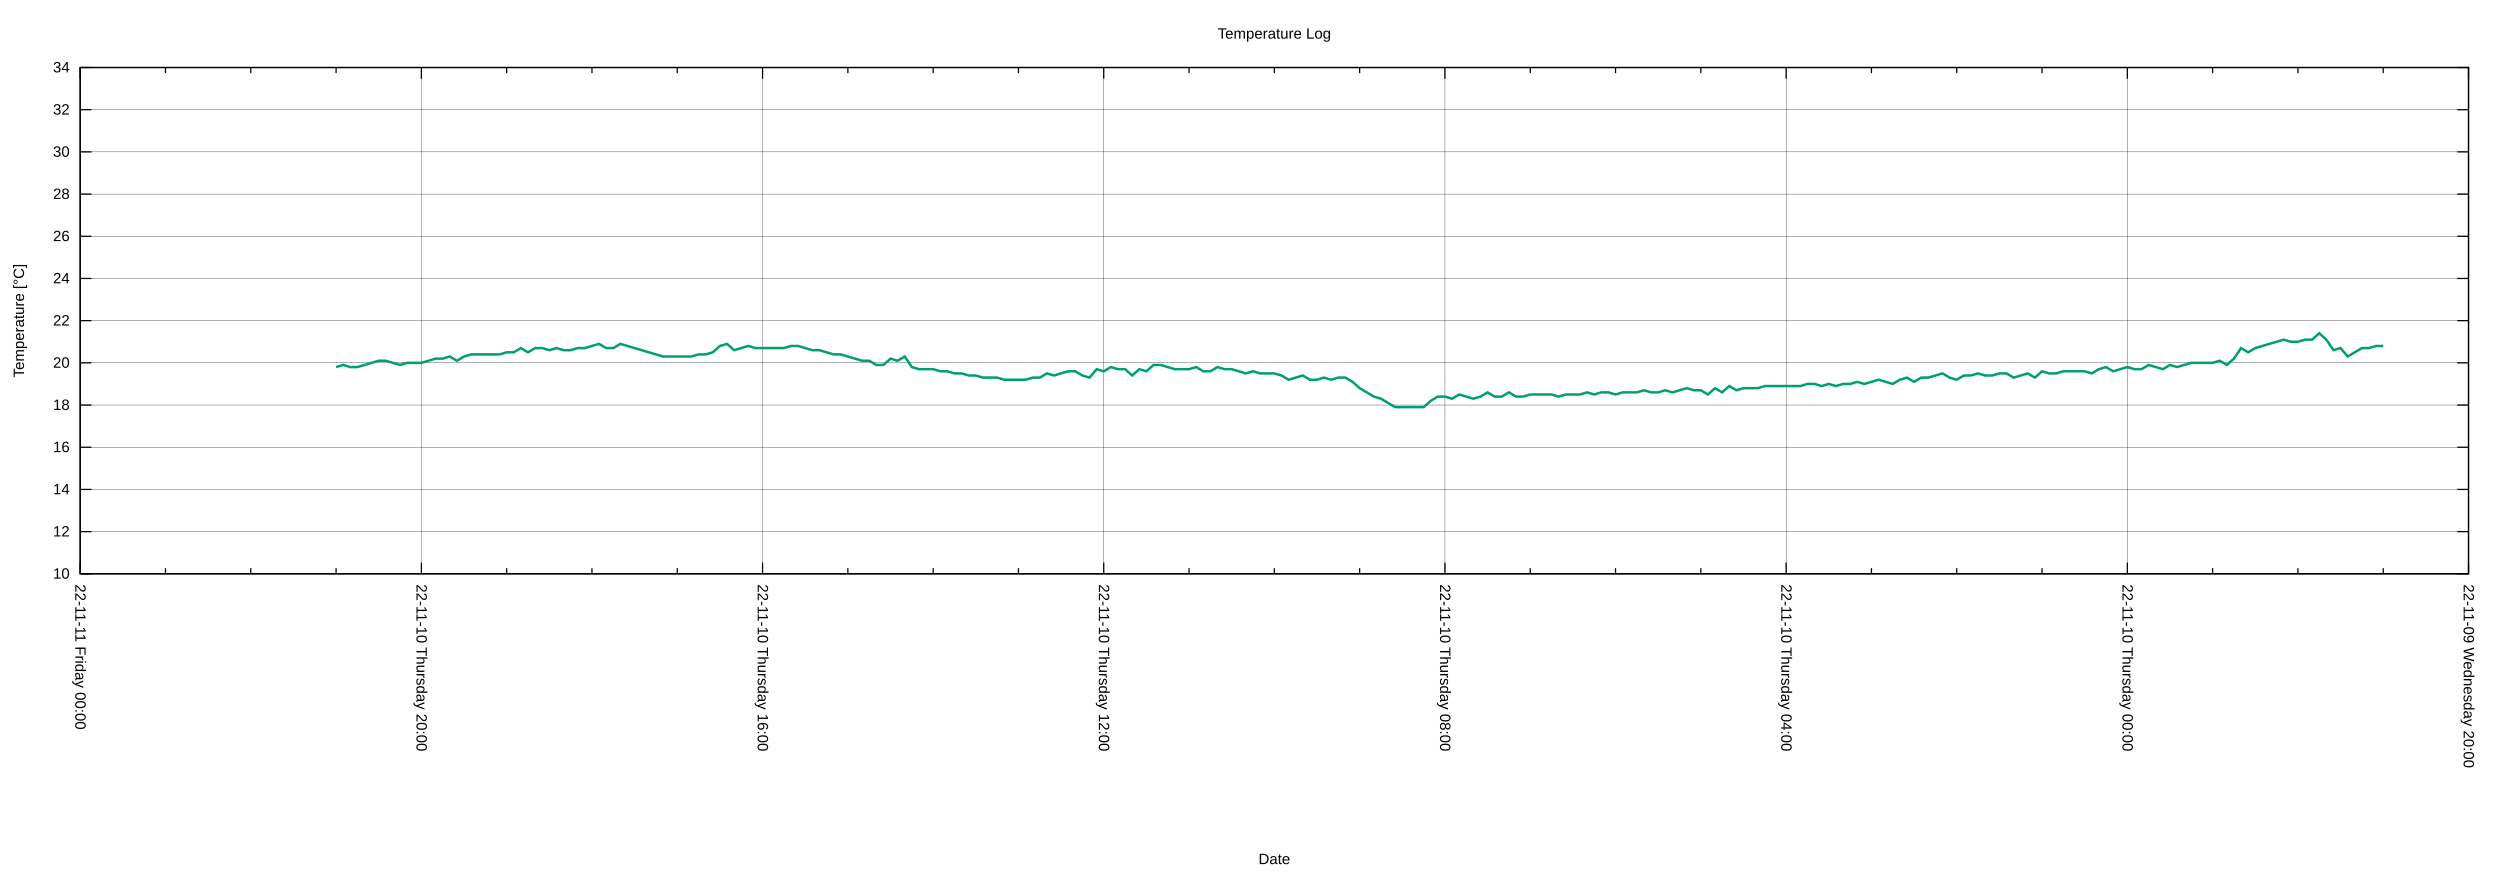
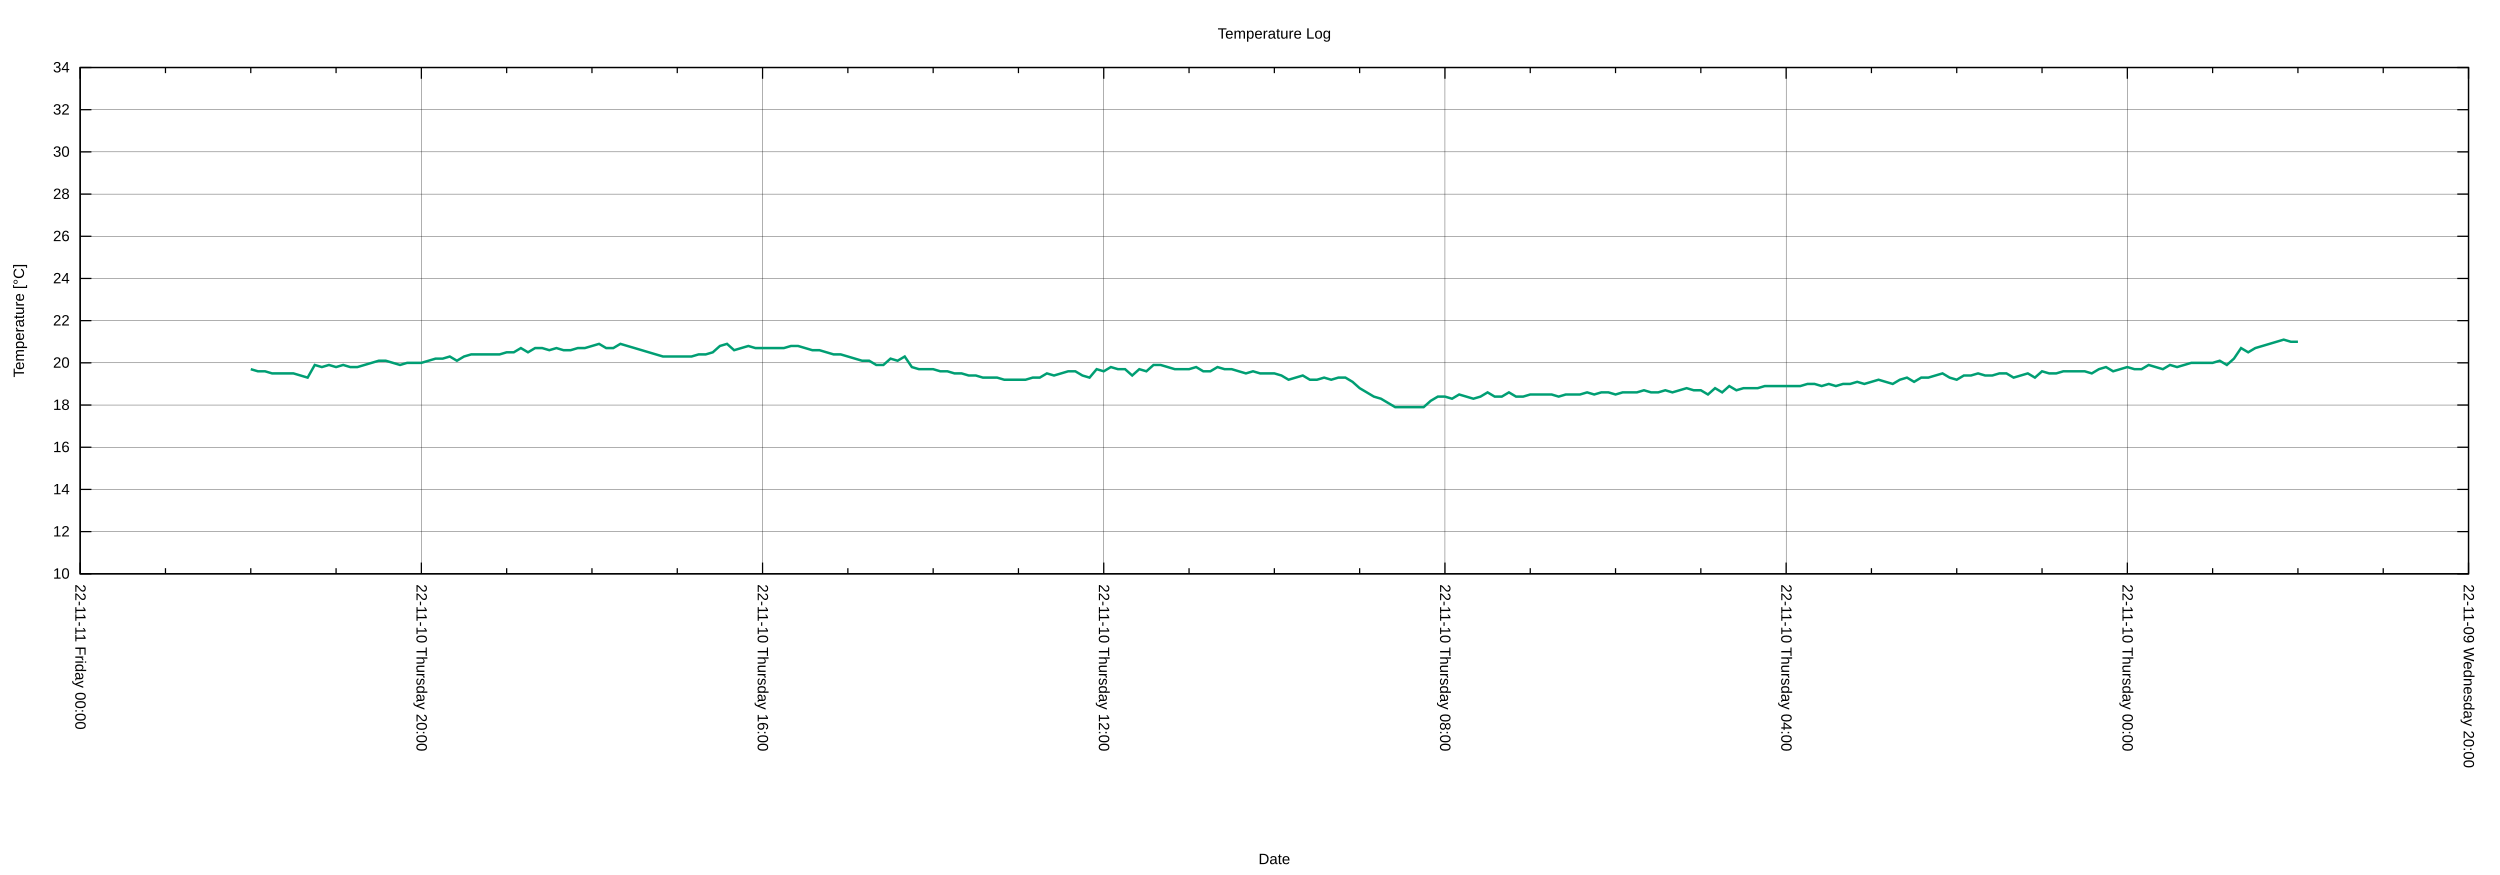
<svg xmlns="http://www.w3.org/2000/svg" xmlns:xlink="http://www.w3.org/1999/xlink" width="2000" height="700" viewBox="0 0 2000 700">
  <g id="gnuplot_canvas">
    <rect x="0" y="0" width="2000" height="700" fill="none" />
    <defs>
      <circle id="gpDot" r="0.5" stroke-width="0.5" stroke="currentColor" />
      <path id="gpPt0" stroke-width="0.222" stroke="currentColor" d="M-1,0 h2 M0,-1 v2" />
      <path id="gpPt1" stroke-width="0.222" stroke="currentColor" d="M-1,-1 L1,1 M1,-1 L-1,1" />
      <path id="gpPt2" stroke-width="0.222" stroke="currentColor" d="M-1,0 L1,0 M0,-1 L0,1 M-1,-1 L1,1 M-1,1 L1,-1" />
      <rect id="gpPt3" stroke-width="0.222" stroke="currentColor" x="-1" y="-1" width="2" height="2" />
      <rect id="gpPt4" stroke-width="0.222" stroke="currentColor" fill="currentColor" x="-1" y="-1" width="2" height="2" />
      <circle id="gpPt5" stroke-width="0.222" stroke="currentColor" cx="0" cy="0" r="1" />
      <use xlink:href="#gpPt5" id="gpPt6" fill="currentColor" stroke="none" />
      <path id="gpPt7" stroke-width="0.222" stroke="currentColor" d="M0,-1.33 L-1.33,0.67 L1.33,0.67 z" />
      <use xlink:href="#gpPt7" id="gpPt8" fill="currentColor" stroke="none" />
      <use xlink:href="#gpPt7" id="gpPt9" stroke="currentColor" transform="rotate(180)" />
      <use xlink:href="#gpPt9" id="gpPt10" fill="currentColor" stroke="none" />
      <use xlink:href="#gpPt3" id="gpPt11" stroke="currentColor" transform="rotate(45)" />
      <use xlink:href="#gpPt11" id="gpPt12" fill="currentColor" stroke="none" />
      <path id="gpPt13" stroke-width="0.222" stroke="currentColor" d="M0,1.330 L1.265,0.411 L0.782,-1.067 L-0.782,-1.076 L-1.265,0.411 z" />
      <use xlink:href="#gpPt13" id="gpPt14" fill="currentColor" stroke="none" />
      <filter id="textbox" filterUnits="objectBoundingBox" x="0" y="0" height="1" width="1">
        <feFlood flood-color="white" flood-opacity="1" result="bgnd" />
        <feComposite in="SourceGraphic" in2="bgnd" operator="atop" />
      </filter>
      <filter id="greybox" filterUnits="objectBoundingBox" x="0" y="0" height="1" width="1">
        <feFlood flood-color="lightgrey" flood-opacity="1" result="grey" />
        <feComposite in="SourceGraphic" in2="grey" operator="atop" />
      </filter>
    </defs>
    <g fill="none" color="white" stroke="currentColor" stroke-width="1.00" stroke-linecap="butt" stroke-linejoin="miter">
</g>
    <g fill="none" color="black" stroke="currentColor" stroke-width="1.00" stroke-linecap="butt" stroke-linejoin="miter">
</g>
    <g fill="none" color="black" stroke="black" stroke-width="0.25" stroke-linecap="butt" stroke-linejoin="miter">
</g>
    <g fill="none" color="black" stroke="currentColor" stroke-width="0.25" stroke-linecap="butt" stroke-linejoin="miter">
      <path stroke="black" class="gridline" d="M64.14,459.04 L1974.82,459.04  " />
    </g>
    <g fill="none" color="black" stroke="black" stroke-width="1.00" stroke-linecap="butt" stroke-linejoin="miter">
</g>
    <g fill="none" color="black" stroke="currentColor" stroke-width="1.00" stroke-linecap="butt" stroke-linejoin="miter">
      <path stroke="black" d="M64.14,459.04 L73.14,459.04 M1974.82,459.04 L1965.82,459.04  " />
      <g transform="translate(55.75,462.94)" stroke="none" fill="black" font-family="Arial" font-size="12.00" text-anchor="end">
        <text>
          <tspan font-family="Arial"> 10</tspan>
        </text>
      </g>
    </g>
    <g fill="none" color="black" stroke="currentColor" stroke-width="1.00" stroke-linecap="butt" stroke-linejoin="miter">
</g>
    <g fill="none" color="black" stroke="black" stroke-width="0.25" stroke-linecap="butt" stroke-linejoin="miter">
</g>
    <g fill="none" color="black" stroke="currentColor" stroke-width="0.25" stroke-linecap="butt" stroke-linejoin="miter">
      <path stroke="black" class="gridline" d="M64.14,425.29 L1974.82,425.29  " />
    </g>
    <g fill="none" color="black" stroke="black" stroke-width="1.00" stroke-linecap="butt" stroke-linejoin="miter">
</g>
    <g fill="none" color="black" stroke="currentColor" stroke-width="1.00" stroke-linecap="butt" stroke-linejoin="miter">
      <path stroke="black" d="M64.14,425.29 L73.14,425.29 M1974.82,425.29 L1965.82,425.29  " />
      <g transform="translate(55.75,429.19)" stroke="none" fill="black" font-family="Arial" font-size="12.00" text-anchor="end">
        <text>
          <tspan font-family="Arial"> 12</tspan>
        </text>
      </g>
    </g>
    <g fill="none" color="black" stroke="currentColor" stroke-width="1.00" stroke-linecap="butt" stroke-linejoin="miter">
</g>
    <g fill="none" color="black" stroke="black" stroke-width="0.25" stroke-linecap="butt" stroke-linejoin="miter">
</g>
    <g fill="none" color="black" stroke="currentColor" stroke-width="0.25" stroke-linecap="butt" stroke-linejoin="miter">
      <path stroke="black" class="gridline" d="M64.14,391.53 L1974.82,391.53  " />
    </g>
    <g fill="none" color="black" stroke="black" stroke-width="1.00" stroke-linecap="butt" stroke-linejoin="miter">
</g>
    <g fill="none" color="black" stroke="currentColor" stroke-width="1.00" stroke-linecap="butt" stroke-linejoin="miter">
      <path stroke="black" d="M64.14,391.53 L73.14,391.53 M1974.82,391.53 L1965.82,391.53  " />
      <g transform="translate(55.75,395.43)" stroke="none" fill="black" font-family="Arial" font-size="12.00" text-anchor="end">
        <text>
          <tspan font-family="Arial"> 14</tspan>
        </text>
      </g>
    </g>
    <g fill="none" color="black" stroke="currentColor" stroke-width="1.00" stroke-linecap="butt" stroke-linejoin="miter">
</g>
    <g fill="none" color="black" stroke="black" stroke-width="0.25" stroke-linecap="butt" stroke-linejoin="miter">
</g>
    <g fill="none" color="black" stroke="currentColor" stroke-width="0.25" stroke-linecap="butt" stroke-linejoin="miter">
      <path stroke="black" class="gridline" d="M64.14,357.78 L1974.82,357.78  " />
    </g>
    <g fill="none" color="black" stroke="black" stroke-width="1.00" stroke-linecap="butt" stroke-linejoin="miter">
</g>
    <g fill="none" color="black" stroke="currentColor" stroke-width="1.00" stroke-linecap="butt" stroke-linejoin="miter">
      <path stroke="black" d="M64.14,357.78 L73.14,357.78 M1974.82,357.78 L1965.82,357.78  " />
      <g transform="translate(55.75,361.68)" stroke="none" fill="black" font-family="Arial" font-size="12.00" text-anchor="end">
        <text>
          <tspan font-family="Arial"> 16</tspan>
        </text>
      </g>
    </g>
    <g fill="none" color="black" stroke="currentColor" stroke-width="1.00" stroke-linecap="butt" stroke-linejoin="miter">
</g>
    <g fill="none" color="black" stroke="black" stroke-width="0.25" stroke-linecap="butt" stroke-linejoin="miter">
</g>
    <g fill="none" color="black" stroke="currentColor" stroke-width="0.25" stroke-linecap="butt" stroke-linejoin="miter">
      <path stroke="black" class="gridline" d="M64.14,324.03 L1974.82,324.03  " />
    </g>
    <g fill="none" color="black" stroke="black" stroke-width="1.00" stroke-linecap="butt" stroke-linejoin="miter">
</g>
    <g fill="none" color="black" stroke="currentColor" stroke-width="1.00" stroke-linecap="butt" stroke-linejoin="miter">
      <path stroke="black" d="M64.14,324.03 L73.14,324.03 M1974.82,324.03 L1965.82,324.03  " />
      <g transform="translate(55.75,327.93)" stroke="none" fill="black" font-family="Arial" font-size="12.00" text-anchor="end">
        <text>
          <tspan font-family="Arial"> 18</tspan>
        </text>
      </g>
    </g>
    <g fill="none" color="black" stroke="currentColor" stroke-width="1.00" stroke-linecap="butt" stroke-linejoin="miter">
</g>
    <g fill="none" color="black" stroke="black" stroke-width="0.25" stroke-linecap="butt" stroke-linejoin="miter">
</g>
    <g fill="none" color="black" stroke="currentColor" stroke-width="0.25" stroke-linecap="butt" stroke-linejoin="miter">
      <path stroke="black" class="gridline" d="M64.14,290.28 L1974.82,290.28  " />
    </g>
    <g fill="none" color="black" stroke="black" stroke-width="1.00" stroke-linecap="butt" stroke-linejoin="miter">
</g>
    <g fill="none" color="black" stroke="currentColor" stroke-width="1.00" stroke-linecap="butt" stroke-linejoin="miter">
      <path stroke="black" d="M64.14,290.28 L73.14,290.28 M1974.82,290.28 L1965.82,290.28  " />
      <g transform="translate(55.75,294.18)" stroke="none" fill="black" font-family="Arial" font-size="12.00" text-anchor="end">
        <text>
          <tspan font-family="Arial"> 20</tspan>
        </text>
      </g>
    </g>
    <g fill="none" color="black" stroke="currentColor" stroke-width="1.00" stroke-linecap="butt" stroke-linejoin="miter">
</g>
    <g fill="none" color="black" stroke="black" stroke-width="0.25" stroke-linecap="butt" stroke-linejoin="miter">
</g>
    <g fill="none" color="black" stroke="currentColor" stroke-width="0.25" stroke-linecap="butt" stroke-linejoin="miter">
      <path stroke="black" class="gridline" d="M64.14,256.52 L1974.82,256.52  " />
    </g>
    <g fill="none" color="black" stroke="black" stroke-width="1.00" stroke-linecap="butt" stroke-linejoin="miter">
</g>
    <g fill="none" color="black" stroke="currentColor" stroke-width="1.00" stroke-linecap="butt" stroke-linejoin="miter">
      <path stroke="black" d="M64.14,256.52 L73.14,256.52 M1974.82,256.52 L1965.82,256.52  " />
      <g transform="translate(55.75,260.42)" stroke="none" fill="black" font-family="Arial" font-size="12.00" text-anchor="end">
        <text>
          <tspan font-family="Arial"> 22</tspan>
        </text>
      </g>
    </g>
    <g fill="none" color="black" stroke="currentColor" stroke-width="1.00" stroke-linecap="butt" stroke-linejoin="miter">
</g>
    <g fill="none" color="black" stroke="black" stroke-width="0.25" stroke-linecap="butt" stroke-linejoin="miter">
</g>
    <g fill="none" color="black" stroke="currentColor" stroke-width="0.25" stroke-linecap="butt" stroke-linejoin="miter">
      <path stroke="black" class="gridline" d="M64.14,222.77 L1974.82,222.77  " />
    </g>
    <g fill="none" color="black" stroke="black" stroke-width="1.00" stroke-linecap="butt" stroke-linejoin="miter">
</g>
    <g fill="none" color="black" stroke="currentColor" stroke-width="1.00" stroke-linecap="butt" stroke-linejoin="miter">
      <path stroke="black" d="M64.14,222.77 L73.14,222.77 M1974.82,222.77 L1965.82,222.77  " />
      <g transform="translate(55.75,226.67)" stroke="none" fill="black" font-family="Arial" font-size="12.00" text-anchor="end">
        <text>
          <tspan font-family="Arial"> 24</tspan>
        </text>
      </g>
    </g>
    <g fill="none" color="black" stroke="currentColor" stroke-width="1.00" stroke-linecap="butt" stroke-linejoin="miter">
</g>
    <g fill="none" color="black" stroke="black" stroke-width="0.25" stroke-linecap="butt" stroke-linejoin="miter">
</g>
    <g fill="none" color="black" stroke="currentColor" stroke-width="0.25" stroke-linecap="butt" stroke-linejoin="miter">
      <path stroke="black" class="gridline" d="M64.14,189.02 L1974.82,189.02  " />
    </g>
    <g fill="none" color="black" stroke="black" stroke-width="1.00" stroke-linecap="butt" stroke-linejoin="miter">
</g>
    <g fill="none" color="black" stroke="currentColor" stroke-width="1.00" stroke-linecap="butt" stroke-linejoin="miter">
      <path stroke="black" d="M64.14,189.02 L73.14,189.02 M1974.82,189.02 L1965.82,189.02  " />
      <g transform="translate(55.75,192.92)" stroke="none" fill="black" font-family="Arial" font-size="12.00" text-anchor="end">
        <text>
          <tspan font-family="Arial"> 26</tspan>
        </text>
      </g>
    </g>
    <g fill="none" color="black" stroke="currentColor" stroke-width="1.00" stroke-linecap="butt" stroke-linejoin="miter">
</g>
    <g fill="none" color="black" stroke="black" stroke-width="0.25" stroke-linecap="butt" stroke-linejoin="miter">
</g>
    <g fill="none" color="black" stroke="currentColor" stroke-width="0.25" stroke-linecap="butt" stroke-linejoin="miter">
      <path stroke="black" class="gridline" d="M64.14,155.27 L1974.82,155.27  " />
    </g>
    <g fill="none" color="black" stroke="black" stroke-width="1.00" stroke-linecap="butt" stroke-linejoin="miter">
</g>
    <g fill="none" color="black" stroke="currentColor" stroke-width="1.00" stroke-linecap="butt" stroke-linejoin="miter">
      <path stroke="black" d="M64.14,155.27 L73.14,155.27 M1974.82,155.27 L1965.82,155.27  " />
      <g transform="translate(55.75,159.17)" stroke="none" fill="black" font-family="Arial" font-size="12.00" text-anchor="end">
        <text>
          <tspan font-family="Arial"> 28</tspan>
        </text>
      </g>
    </g>
    <g fill="none" color="black" stroke="currentColor" stroke-width="1.00" stroke-linecap="butt" stroke-linejoin="miter">
</g>
    <g fill="none" color="black" stroke="black" stroke-width="0.25" stroke-linecap="butt" stroke-linejoin="miter">
</g>
    <g fill="none" color="black" stroke="currentColor" stroke-width="0.25" stroke-linecap="butt" stroke-linejoin="miter">
      <path stroke="black" class="gridline" d="M64.14,121.51 L1974.82,121.51  " />
    </g>
    <g fill="none" color="black" stroke="black" stroke-width="1.00" stroke-linecap="butt" stroke-linejoin="miter">
</g>
    <g fill="none" color="black" stroke="currentColor" stroke-width="1.00" stroke-linecap="butt" stroke-linejoin="miter">
      <path stroke="black" d="M64.14,121.51 L73.14,121.51 M1974.82,121.51 L1965.82,121.51  " />
      <g transform="translate(55.75,125.41)" stroke="none" fill="black" font-family="Arial" font-size="12.00" text-anchor="end">
        <text>
          <tspan font-family="Arial"> 30</tspan>
        </text>
      </g>
    </g>
    <g fill="none" color="black" stroke="currentColor" stroke-width="1.00" stroke-linecap="butt" stroke-linejoin="miter">
</g>
    <g fill="none" color="black" stroke="black" stroke-width="0.25" stroke-linecap="butt" stroke-linejoin="miter">
</g>
    <g fill="none" color="black" stroke="currentColor" stroke-width="0.25" stroke-linecap="butt" stroke-linejoin="miter">
      <path stroke="black" class="gridline" d="M64.14,87.76 L1974.82,87.76  " />
    </g>
    <g fill="none" color="black" stroke="black" stroke-width="1.00" stroke-linecap="butt" stroke-linejoin="miter">
</g>
    <g fill="none" color="black" stroke="currentColor" stroke-width="1.00" stroke-linecap="butt" stroke-linejoin="miter">
      <path stroke="black" d="M64.14,87.76 L73.14,87.76 M1974.82,87.76 L1965.82,87.76  " />
      <g transform="translate(55.75,91.66)" stroke="none" fill="black" font-family="Arial" font-size="12.00" text-anchor="end">
        <text>
          <tspan font-family="Arial"> 32</tspan>
        </text>
      </g>
    </g>
    <g fill="none" color="black" stroke="currentColor" stroke-width="1.00" stroke-linecap="butt" stroke-linejoin="miter">
</g>
    <g fill="none" color="black" stroke="black" stroke-width="0.25" stroke-linecap="butt" stroke-linejoin="miter">
</g>
    <g fill="none" color="black" stroke="currentColor" stroke-width="0.25" stroke-linecap="butt" stroke-linejoin="miter">
      <path stroke="black" class="gridline" d="M64.14,54.01 L1974.82,54.01  " />
    </g>
    <g fill="none" color="black" stroke="black" stroke-width="1.00" stroke-linecap="butt" stroke-linejoin="miter">
</g>
    <g fill="none" color="black" stroke="currentColor" stroke-width="1.00" stroke-linecap="butt" stroke-linejoin="miter">
      <path stroke="black" d="M64.14,54.01 L73.14,54.01 M1974.82,54.01 L1965.82,54.01  " />
      <g transform="translate(55.75,57.91)" stroke="none" fill="black" font-family="Arial" font-size="12.00" text-anchor="end">
        <text>
          <tspan font-family="Arial"> 34</tspan>
        </text>
      </g>
    </g>
    <g fill="none" color="black" stroke="currentColor" stroke-width="1.00" stroke-linecap="butt" stroke-linejoin="miter">
</g>
    <g fill="none" color="black" stroke="black" stroke-width="0.25" stroke-linecap="butt" stroke-linejoin="miter">
</g>
    <g fill="none" color="black" stroke="currentColor" stroke-width="0.25" stroke-linecap="butt" stroke-linejoin="miter">
      <path stroke="black" class="gridline" d="M1974.82,459.04 L1974.82,54.01  " />
    </g>
    <g fill="none" color="black" stroke="black" stroke-width="1.00" stroke-linecap="butt" stroke-linejoin="miter">
</g>
    <g fill="none" color="black" stroke="currentColor" stroke-width="1.00" stroke-linecap="butt" stroke-linejoin="miter">
      <path stroke="black" d="M1974.82,459.04 L1974.82,450.04 M1974.82,54.01 L1974.82,63.01  " />
      <g transform="translate(1970.92,467.43) rotate(90)" stroke="none" fill="black" font-family="Arial" font-size="12.00" text-anchor="start">
        <text>
          <tspan font-family="Arial">22-11-09 Wednesday 20:00</tspan>
        </text>
      </g>
    </g>
    <g fill="none" color="black" stroke="currentColor" stroke-width="1.00" stroke-linecap="butt" stroke-linejoin="miter">
      <path stroke="black" d="M1906.58,459.04 L1906.58,454.54 M1906.58,54.01 L1906.58,58.51 M1838.34,459.04 L1838.34,454.54 M1838.34,54.01 L1838.34,58.51   M1770.10,459.04 L1770.10,454.54 M1770.10,54.01 L1770.10,58.51  " />
    </g>
    <g fill="none" color="black" stroke="black" stroke-width="0.25" stroke-linecap="butt" stroke-linejoin="miter">
</g>
    <g fill="none" color="black" stroke="currentColor" stroke-width="0.25" stroke-linecap="butt" stroke-linejoin="miter">
      <path stroke="black" class="gridline" d="M1701.87,459.04 L1701.87,54.01  " />
    </g>
    <g fill="none" color="black" stroke="black" stroke-width="1.00" stroke-linecap="butt" stroke-linejoin="miter">
</g>
    <g fill="none" color="black" stroke="currentColor" stroke-width="1.00" stroke-linecap="butt" stroke-linejoin="miter">
      <path stroke="black" d="M1701.87,459.04 L1701.87,450.04 M1701.87,54.01 L1701.87,63.01  " />
      <g transform="translate(1697.97,467.43) rotate(90)" stroke="none" fill="black" font-family="Arial" font-size="12.00" text-anchor="start">
        <text>
          <tspan font-family="Arial">22-11-10 Thursday 00:00</tspan>
        </text>
      </g>
    </g>
    <g fill="none" color="black" stroke="currentColor" stroke-width="1.00" stroke-linecap="butt" stroke-linejoin="miter">
      <path stroke="black" d="M1633.63,459.04 L1633.63,454.54 M1633.63,54.01 L1633.63,58.51 M1565.39,459.04 L1565.39,454.54 M1565.39,54.01 L1565.39,58.51   M1497.15,459.04 L1497.15,454.54 M1497.15,54.01 L1497.15,58.51  " />
    </g>
    <g fill="none" color="black" stroke="black" stroke-width="0.25" stroke-linecap="butt" stroke-linejoin="miter">
</g>
    <g fill="none" color="black" stroke="currentColor" stroke-width="0.25" stroke-linecap="butt" stroke-linejoin="miter">
      <path stroke="black" class="gridline" d="M1428.91,459.04 L1428.91,54.01  " />
    </g>
    <g fill="none" color="black" stroke="black" stroke-width="1.00" stroke-linecap="butt" stroke-linejoin="miter">
</g>
    <g fill="none" color="black" stroke="currentColor" stroke-width="1.00" stroke-linecap="butt" stroke-linejoin="miter">
      <path stroke="black" d="M1428.91,459.04 L1428.91,450.04 M1428.91,54.01 L1428.91,63.01  " />
      <g transform="translate(1425.01,467.43) rotate(90)" stroke="none" fill="black" font-family="Arial" font-size="12.00" text-anchor="start">
        <text>
          <tspan font-family="Arial">22-11-10 Thursday 04:00</tspan>
        </text>
      </g>
    </g>
    <g fill="none" color="black" stroke="currentColor" stroke-width="1.00" stroke-linecap="butt" stroke-linejoin="miter">
      <path stroke="black" d="M1360.67,459.04 L1360.67,454.54 M1360.67,54.01 L1360.67,58.51 M1292.43,459.04 L1292.43,454.54 M1292.43,54.01 L1292.43,58.51   M1224.20,459.04 L1224.20,454.54 M1224.20,54.01 L1224.20,58.51  " />
    </g>
    <g fill="none" color="black" stroke="black" stroke-width="0.25" stroke-linecap="butt" stroke-linejoin="miter">
</g>
    <g fill="none" color="black" stroke="currentColor" stroke-width="0.25" stroke-linecap="butt" stroke-linejoin="miter">
      <path stroke="black" class="gridline" d="M1155.96,459.04 L1155.96,54.01  " />
    </g>
    <g fill="none" color="black" stroke="black" stroke-width="1.00" stroke-linecap="butt" stroke-linejoin="miter">
</g>
    <g fill="none" color="black" stroke="currentColor" stroke-width="1.00" stroke-linecap="butt" stroke-linejoin="miter">
      <path stroke="black" d="M1155.96,459.04 L1155.96,450.04 M1155.96,54.01 L1155.96,63.01  " />
      <g transform="translate(1152.06,467.43) rotate(90)" stroke="none" fill="black" font-family="Arial" font-size="12.00" text-anchor="start">
        <text>
          <tspan font-family="Arial">22-11-10 Thursday 08:00</tspan>
        </text>
      </g>
    </g>
    <g fill="none" color="black" stroke="currentColor" stroke-width="1.00" stroke-linecap="butt" stroke-linejoin="miter">
      <path stroke="black" d="M1087.72,459.04 L1087.72,454.54 M1087.72,54.01 L1087.72,58.51 M1019.48,459.04 L1019.48,454.54 M1019.48,54.01 L1019.48,58.51   M951.24,459.04 L951.24,454.54 M951.24,54.01 L951.24,58.51  " />
    </g>
    <g fill="none" color="black" stroke="black" stroke-width="0.25" stroke-linecap="butt" stroke-linejoin="miter">
</g>
    <g fill="none" color="black" stroke="currentColor" stroke-width="0.25" stroke-linecap="butt" stroke-linejoin="miter">
      <path stroke="black" class="gridline" d="M883.00,459.04 L883.00,54.01  " />
    </g>
    <g fill="none" color="black" stroke="black" stroke-width="1.00" stroke-linecap="butt" stroke-linejoin="miter">
</g>
    <g fill="none" color="black" stroke="currentColor" stroke-width="1.00" stroke-linecap="butt" stroke-linejoin="miter">
      <path stroke="black" d="M883.00,459.04 L883.00,450.04 M883.00,54.01 L883.00,63.01  " />
      <g transform="translate(879.10,467.43) rotate(90)" stroke="none" fill="black" font-family="Arial" font-size="12.00" text-anchor="start">
        <text>
          <tspan font-family="Arial">22-11-10 Thursday 12:00</tspan>
        </text>
      </g>
    </g>
    <g fill="none" color="black" stroke="currentColor" stroke-width="1.00" stroke-linecap="butt" stroke-linejoin="miter">
      <path stroke="black" d="M814.76,459.04 L814.76,454.54 M814.76,54.01 L814.76,58.51 M746.53,459.04 L746.53,454.54 M746.53,54.01 L746.53,58.51   M678.29,459.04 L678.29,454.54 M678.29,54.01 L678.29,58.51  " />
    </g>
    <g fill="none" color="black" stroke="black" stroke-width="0.25" stroke-linecap="butt" stroke-linejoin="miter">
</g>
    <g fill="none" color="black" stroke="currentColor" stroke-width="0.25" stroke-linecap="butt" stroke-linejoin="miter">
      <path stroke="black" class="gridline" d="M610.05,459.04 L610.05,54.01  " />
    </g>
    <g fill="none" color="black" stroke="black" stroke-width="1.00" stroke-linecap="butt" stroke-linejoin="miter">
</g>
    <g fill="none" color="black" stroke="currentColor" stroke-width="1.00" stroke-linecap="butt" stroke-linejoin="miter">
      <path stroke="black" d="M610.05,459.04 L610.05,450.04 M610.05,54.01 L610.05,63.01  " />
      <g transform="translate(606.15,467.43) rotate(90)" stroke="none" fill="black" font-family="Arial" font-size="12.00" text-anchor="start">
        <text>
          <tspan font-family="Arial">22-11-10 Thursday 16:00</tspan>
        </text>
      </g>
    </g>
    <g fill="none" color="black" stroke="currentColor" stroke-width="1.00" stroke-linecap="butt" stroke-linejoin="miter">
      <path stroke="black" d="M541.81,459.04 L541.81,454.54 M541.81,54.01 L541.81,58.51 M473.57,459.04 L473.57,454.54 M473.57,54.01 L473.57,58.51   M405.33,459.04 L405.33,454.54 M405.33,54.01 L405.33,58.51  " />
    </g>
    <g fill="none" color="black" stroke="black" stroke-width="0.25" stroke-linecap="butt" stroke-linejoin="miter">
</g>
    <g fill="none" color="black" stroke="currentColor" stroke-width="0.25" stroke-linecap="butt" stroke-linejoin="miter">
      <path stroke="black" class="gridline" d="M337.09,459.04 L337.09,54.01  " />
    </g>
    <g fill="none" color="black" stroke="black" stroke-width="1.00" stroke-linecap="butt" stroke-linejoin="miter">
</g>
    <g fill="none" color="black" stroke="currentColor" stroke-width="1.00" stroke-linecap="butt" stroke-linejoin="miter">
      <path stroke="black" d="M337.09,459.04 L337.09,450.04 M337.09,54.01 L337.09,63.01  " />
      <g transform="translate(333.19,467.43) rotate(90)" stroke="none" fill="black" font-family="Arial" font-size="12.00" text-anchor="start">
        <text>
          <tspan font-family="Arial">22-11-10 Thursday 20:00</tspan>
        </text>
      </g>
    </g>
    <g fill="none" color="black" stroke="currentColor" stroke-width="1.00" stroke-linecap="butt" stroke-linejoin="miter">
      <path stroke="black" d="M268.86,459.04 L268.86,454.54 M268.86,54.01 L268.86,58.51 M200.62,459.04 L200.62,454.54 M200.62,54.01 L200.62,58.51   M132.38,459.04 L132.38,454.54 M132.38,54.01 L132.38,58.51  " />
    </g>
    <g fill="none" color="black" stroke="black" stroke-width="0.25" stroke-linecap="butt" stroke-linejoin="miter">
</g>
    <g fill="none" color="black" stroke="currentColor" stroke-width="0.25" stroke-linecap="butt" stroke-linejoin="miter">
      <path stroke="black" class="gridline" d="M64.14,459.04 L64.14,54.01  " />
    </g>
    <g fill="none" color="black" stroke="black" stroke-width="1.00" stroke-linecap="butt" stroke-linejoin="miter">
</g>
    <g fill="none" color="black" stroke="currentColor" stroke-width="1.00" stroke-linecap="butt" stroke-linejoin="miter">
      <path stroke="black" d="M64.14,459.04 L64.14,450.04 M64.14,54.01 L64.14,63.01  " />
      <g transform="translate(60.24,467.43) rotate(90)" stroke="none" fill="black" font-family="Arial" font-size="12.00" text-anchor="start">
        <text>
          <tspan font-family="Arial">22-11-11 Friday 00:00</tspan>
        </text>
      </g>
    </g>
    <g fill="none" color="black" stroke="currentColor" stroke-width="1.00" stroke-linecap="butt" stroke-linejoin="miter">
</g>
    <g fill="none" color="black" stroke="currentColor" stroke-width="1.00" stroke-linecap="butt" stroke-linejoin="miter">
      <path stroke="black" d="M64.14,54.01 L64.14,459.04 L1974.82,459.04 L1974.82,54.01 L64.14,54.01 Z  " />
    </g>
    <g fill="none" color="black" stroke="currentColor" stroke-width="1.00" stroke-linecap="butt" stroke-linejoin="miter">
      <g transform="translate(19.18,256.53) rotate(270)" stroke="none" fill="black" font-family="Arial" font-size="12.00" text-anchor="middle">
        <text>
          <tspan font-family="Arial">Temperature [°C]</tspan>
        </text>
      </g>
    </g>
    <g fill="none" color="black" stroke="currentColor" stroke-width="1.00" stroke-linecap="butt" stroke-linejoin="miter">
      <g transform="translate(1019.48,691.30)" stroke="none" fill="black" font-family="Arial" font-size="12.00" text-anchor="middle">
        <text>
          <tspan font-family="Arial">Date</tspan>
        </text>
      </g>
    </g>
    <g fill="none" color="black" stroke="currentColor" stroke-width="1.00" stroke-linecap="butt" stroke-linejoin="miter">
</g>
    <g id="gnuplot_plot_1">
      <g fill="none" color="white" stroke="currentColor" stroke-width="2.00" stroke-linecap="butt" stroke-linejoin="miter">
</g>
      <g fill="none" color="black" stroke="currentColor" stroke-width="2.00" stroke-linecap="butt" stroke-linejoin="miter">
-         <path stroke="rgb(  0, 158, 115)" d="M268.86,293.65 L274.54,291.97 L280.23,293.65 L285.92,293.65 L291.60,291.97 L297.29,290.28 L302.98,288.59 L308.66,288.59   L314.35,290.28 L320.03,291.97 L325.72,290.28 L331.41,290.28 L337.09,290.28 L342.78,288.59 L348.47,286.90 L354.15,286.90   L359.84,285.21 L365.53,288.59 L371.21,285.21 L376.90,283.53 L382.59,283.53 L388.27,283.53 L393.96,283.53 L399.65,283.53   L405.33,281.84 L411.02,281.84 L416.71,278.46 L422.39,281.84 L428.08,278.46 L433.77,278.46 L439.45,280.15 L445.14,278.46   L450.83,280.15 L456.51,280.15 L462.20,278.46 L467.88,278.46 L473.57,276.78 L479.26,275.09 L484.94,278.46 L490.63,278.46   L496.32,275.09 L502.00,276.78 L507.69,278.46 L513.38,280.15 L519.06,281.84 L524.75,283.53 L530.44,285.21 L536.12,285.21   L541.81,285.21 L547.50,285.21 L553.18,285.21 L558.87,283.53 L564.56,283.53 L570.24,281.84 L575.93,276.78 L581.62,275.09   L587.30,280.15 L592.99,278.46 L598.68,276.78 L604.36,278.46 L610.05,278.46 L615.74,278.46 L621.42,278.46 L627.11,278.46   L632.79,276.78 L638.48,276.78 L644.17,278.46 L649.85,280.15 L655.54,280.15 L661.23,281.84 L666.91,283.53 L672.60,283.53   L678.29,285.21 L683.97,286.90 L689.66,288.59 L695.35,288.59 L701.03,291.97 L706.72,291.97 L712.41,286.90 L718.09,288.59   L723.78,285.21 L729.47,293.65 L735.15,295.34 L740.84,295.34 L746.53,295.34 L752.21,297.03 L757.90,297.03 L763.59,298.72   L769.27,298.72 L774.96,300.40 L780.65,300.40 L786.33,302.09 L792.02,302.09 L797.70,302.09 L803.39,303.78 L809.08,303.78   L814.76,303.78 L820.45,303.78 L826.14,302.09 L831.82,302.09 L837.51,298.72 L843.20,300.40 L848.88,298.72 L854.57,297.03   L860.26,297.03 L865.94,300.40 L871.63,302.09 L877.32,295.34 L883.00,297.03 L888.69,293.65 L894.38,295.34 L900.06,295.34   L905.75,300.40 L911.44,295.34 L917.12,297.03 L922.81,291.97 L928.50,291.97 L934.18,293.65 L939.87,295.34 L945.55,295.34   L951.24,295.34 L956.93,293.65 L962.61,297.03 L968.30,297.03 L973.99,293.65 L979.67,295.34 L985.36,295.34 L991.05,297.03   L996.73,298.72 L1002.42,297.03 L1008.11,298.72 L1013.79,298.72 L1019.48,298.72 L1025.17,300.40 L1030.85,303.78 L1036.54,302.09   L1042.23,300.40 L1047.91,303.78 L1053.60,303.78 L1059.29,302.09 L1064.97,303.78 L1070.66,302.09 L1076.35,302.09 L1082.03,305.47   L1087.72,310.53 L1093.41,313.90 L1099.09,317.28 L1104.78,318.97 L1110.46,322.34 L1116.15,325.72 L1121.84,325.72 L1127.52,325.72   L1133.21,325.72 L1138.90,325.72 L1144.58,320.65 L1150.27,317.28 L1155.96,317.28 L1161.64,318.97 L1167.33,315.59 L1173.02,317.28   L1178.70,318.97 L1184.39,317.28 L1190.08,313.90 L1195.76,317.28 L1201.45,317.28 L1207.14,313.90 L1212.82,317.28 L1218.51,317.28   L1224.20,315.59 L1229.88,315.59 L1235.57,315.59 L1241.26,315.59 L1246.94,317.28 L1252.63,315.59 L1258.32,315.59 L1264.00,315.59   L1269.69,313.90 L1275.37,315.59 L1281.06,313.90 L1286.75,313.90 L1292.43,315.59 L1298.12,313.90 L1303.81,313.90 L1309.49,313.90   L1315.18,312.22 L1320.87,313.90 L1326.55,313.90 L1332.24,312.22 L1337.93,313.90 L1343.61,312.22 L1349.30,310.53 L1354.99,312.22   L1360.67,312.22 L1366.36,315.59 L1372.05,310.53 L1377.73,313.90 L1383.42,308.84 L1389.11,312.22 L1394.79,310.53 L1400.48,310.53   L1406.17,310.53 L1411.85,308.84 L1417.54,308.84 L1423.22,308.84 L1428.91,308.84 L1434.60,308.84 L1440.28,308.84 L1445.97,307.15   L1451.66,307.15 L1457.34,308.84 L1463.03,307.15 L1468.72,308.84 L1474.40,307.15 L1480.09,307.15 L1485.78,305.47 L1491.46,307.15   L1497.15,305.47 L1502.84,303.78 L1508.52,305.47 L1514.21,307.15 L1519.90,303.78 L1525.58,302.09 L1531.27,305.47 L1536.96,302.09   L1542.64,302.09 L1548.33,300.40 L1554.02,298.72 L1559.70,302.09 L1565.39,303.78 L1571.08,300.40 L1576.76,300.40 L1582.45,298.72   L1588.13,300.40 L1593.82,300.40 L1599.51,298.72 L1605.19,298.72 L1610.88,302.09 L1616.57,300.40 L1622.25,298.72 L1627.94,302.09   L1633.63,297.03 L1639.31,298.72 L1645.00,298.72 L1650.69,297.03 L1656.37,297.03 L1662.06,297.03 L1667.75,297.03 L1673.43,298.72   L1679.12,295.34 L1684.81,293.65 L1690.49,297.03 L1696.18,295.34 L1701.87,293.65 L1707.55,295.34 L1713.24,295.34 L1718.93,291.97   L1724.61,293.65 L1730.30,295.34 L1735.99,291.97 L1741.67,293.65 L1747.36,291.97 L1753.04,290.28 L1758.73,290.28 L1764.42,290.28   L1770.10,290.28 L1775.79,288.59 L1781.48,291.97 L1787.16,286.90 L1792.85,278.46 L1798.54,281.84 L1804.22,278.46 L1809.91,276.78   L1815.60,275.09 L1821.28,273.40 L1826.97,271.71 L1832.66,273.40 L1838.34,273.40 L1844.03,271.71 L1849.72,271.71 L1855.40,266.65   L1861.09,271.71 L1866.78,280.15 L1872.46,278.46 L1878.15,285.21 L1883.84,281.84 L1889.52,278.46 L1895.21,278.46 L1900.89,276.78   L1906.58,276.78  " />
+         <path stroke="rgb(  0, 158, 115)" d="M200.62,295.34 L206.30,297.03 L211.99,297.03 L217.68,298.72 L223.36,298.72 L229.05,298.72 L234.74,298.72 L240.42,300.40   L246.11,302.09 L251.80,291.97 L257.48,293.65 L263.17,291.97 L268.86,293.65 L274.54,291.97 L280.23,293.65 L285.92,293.65   L291.60,291.97 L297.29,290.28 L302.98,288.59 L308.66,288.59 L314.35,290.28 L320.03,291.97 L325.72,290.28 L331.41,290.28   L337.09,290.28 L342.78,288.59 L348.47,286.90 L354.15,286.90 L359.84,285.21 L365.53,288.59 L371.21,285.21 L376.90,283.53   L382.59,283.53 L388.27,283.53 L393.96,283.53 L399.65,283.53 L405.33,281.84 L411.02,281.84 L416.71,278.46 L422.39,281.84   L428.08,278.46 L433.77,278.46 L439.45,280.15 L445.14,278.46 L450.83,280.15 L456.51,280.15 L462.20,278.46 L467.88,278.46   L473.57,276.78 L479.26,275.09 L484.94,278.46 L490.63,278.46 L496.32,275.09 L502.00,276.78 L507.69,278.46 L513.38,280.15   L519.06,281.84 L524.75,283.53 L530.44,285.21 L536.12,285.21 L541.81,285.21 L547.50,285.21 L553.18,285.21 L558.87,283.53   L564.56,283.53 L570.24,281.84 L575.93,276.78 L581.62,275.09 L587.30,280.15 L592.99,278.46 L598.68,276.78 L604.36,278.46   L610.05,278.46 L615.74,278.46 L621.42,278.46 L627.11,278.46 L632.79,276.78 L638.48,276.78 L644.17,278.46 L649.85,280.15   L655.54,280.15 L661.23,281.84 L666.91,283.53 L672.60,283.53 L678.29,285.21 L683.97,286.90 L689.66,288.59 L695.35,288.59   L701.03,291.97 L706.72,291.97 L712.41,286.90 L718.09,288.59 L723.78,285.21 L729.47,293.65 L735.15,295.34 L740.84,295.34   L746.53,295.34 L752.21,297.03 L757.90,297.03 L763.59,298.72 L769.27,298.72 L774.96,300.40 L780.65,300.40 L786.33,302.09   L792.02,302.09 L797.70,302.09 L803.39,303.78 L809.08,303.78 L814.76,303.78 L820.45,303.78 L826.14,302.09 L831.82,302.09   L837.51,298.72 L843.20,300.40 L848.88,298.72 L854.57,297.03 L860.26,297.03 L865.94,300.40 L871.63,302.09 L877.32,295.34   L883.00,297.03 L888.69,293.65 L894.38,295.34 L900.06,295.34 L905.75,300.40 L911.44,295.34 L917.12,297.03 L922.81,291.97   L928.50,291.97 L934.18,293.65 L939.87,295.34 L945.55,295.34 L951.24,295.34 L956.93,293.65 L962.61,297.03 L968.30,297.03   L973.99,293.65 L979.67,295.34 L985.36,295.34 L991.05,297.03 L996.73,298.72 L1002.42,297.03 L1008.11,298.72 L1013.79,298.72   L1019.48,298.72 L1025.17,300.40 L1030.85,303.78 L1036.54,302.09 L1042.23,300.40 L1047.91,303.78 L1053.60,303.78 L1059.29,302.09   L1064.97,303.78 L1070.66,302.09 L1076.35,302.09 L1082.03,305.47 L1087.72,310.53 L1093.41,313.90 L1099.09,317.28 L1104.78,318.97   L1110.46,322.34 L1116.15,325.72 L1121.84,325.72 L1127.52,325.72 L1133.21,325.72 L1138.90,325.72 L1144.58,320.65 L1150.27,317.28   L1155.96,317.28 L1161.64,318.97 L1167.33,315.59 L1173.02,317.28 L1178.70,318.97 L1184.39,317.28 L1190.08,313.90 L1195.76,317.28   L1201.45,317.28 L1207.14,313.90 L1212.82,317.28 L1218.51,317.28 L1224.20,315.59 L1229.88,315.59 L1235.57,315.59 L1241.26,315.59   L1246.94,317.28 L1252.63,315.59 L1258.32,315.59 L1264.00,315.59 L1269.69,313.90 L1275.37,315.59 L1281.06,313.90 L1286.75,313.90   L1292.43,315.59 L1298.12,313.90 L1303.81,313.90 L1309.49,313.90 L1315.18,312.22 L1320.87,313.90 L1326.55,313.90 L1332.24,312.22   L1337.93,313.90 L1343.61,312.22 L1349.30,310.53 L1354.99,312.22 L1360.67,312.22 L1366.36,315.59 L1372.05,310.53 L1377.73,313.90   L1383.42,308.84 L1389.11,312.22 L1394.79,310.53 L1400.48,310.53 L1406.17,310.53 L1411.85,308.84 L1417.54,308.84 L1423.22,308.84   L1428.91,308.84 L1434.60,308.84 L1440.28,308.84 L1445.97,307.15 L1451.66,307.15 L1457.34,308.84 L1463.03,307.15 L1468.72,308.84   L1474.40,307.15 L1480.09,307.15 L1485.78,305.47 L1491.46,307.15 L1497.15,305.47 L1502.84,303.78 L1508.52,305.47 L1514.21,307.15   L1519.90,303.78 L1525.58,302.09 L1531.27,305.47 L1536.96,302.09 L1542.64,302.09 L1548.33,300.40 L1554.02,298.72 L1559.70,302.09   L1565.39,303.78 L1571.08,300.40 L1576.76,300.40 L1582.45,298.72 L1588.13,300.40 L1593.82,300.40 L1599.51,298.72 L1605.19,298.72   L1610.88,302.09 L1616.57,300.40 L1622.25,298.72 L1627.94,302.09 L1633.63,297.03 L1639.31,298.72 L1645.00,298.72 L1650.69,297.03   L1656.37,297.03 L1662.06,297.03 L1667.75,297.03 L1673.43,298.72 L1679.12,295.34 L1684.81,293.65 L1690.49,297.03 L1696.18,295.34   L1701.87,293.65 L1707.55,295.34 L1713.24,295.34 L1718.93,291.97 L1724.61,293.65 L1730.30,295.34 L1735.99,291.97 L1741.67,293.65   L1747.36,291.97 L1753.04,290.28 L1758.73,290.28 L1764.42,290.28 L1770.10,290.28 L1775.79,288.59 L1781.48,291.97 L1787.16,286.90   L1792.85,278.46 L1798.54,281.84 L1804.22,278.46 L1809.91,276.78 L1815.60,275.09 L1821.28,273.40 L1826.97,271.71 L1832.66,273.40   L1838.34,273.40  " />
      </g>
    </g>
    <g fill="none" color="black" stroke="currentColor" stroke-width="2.00" stroke-linecap="butt" stroke-linejoin="miter">
</g>
    <g fill="none" color="black" stroke="black" stroke-width="1.00" stroke-linecap="butt" stroke-linejoin="miter">
</g>
    <g fill="none" color="black" stroke="currentColor" stroke-width="1.00" stroke-linecap="butt" stroke-linejoin="miter">
      <path stroke="black" d="M64.14,54.01 L64.14,459.04 L1974.82,459.04 L1974.82,54.01 L64.14,54.01 Z  " />
    </g>
    <g fill="none" color="black" stroke="currentColor" stroke-width="1.00" stroke-linecap="butt" stroke-linejoin="miter">
      <g transform="translate(1019.48,30.91)" stroke="none" fill="black" font-family="Arial" font-size="12.00" text-anchor="middle">
        <text>
          <tspan font-family="Arial">Temperature Log</tspan>
        </text>
      </g>
    </g>
    <g fill="none" color="black" stroke="currentColor" stroke-width="1.00" stroke-linecap="butt" stroke-linejoin="miter">
</g>
  </g>
</svg>
